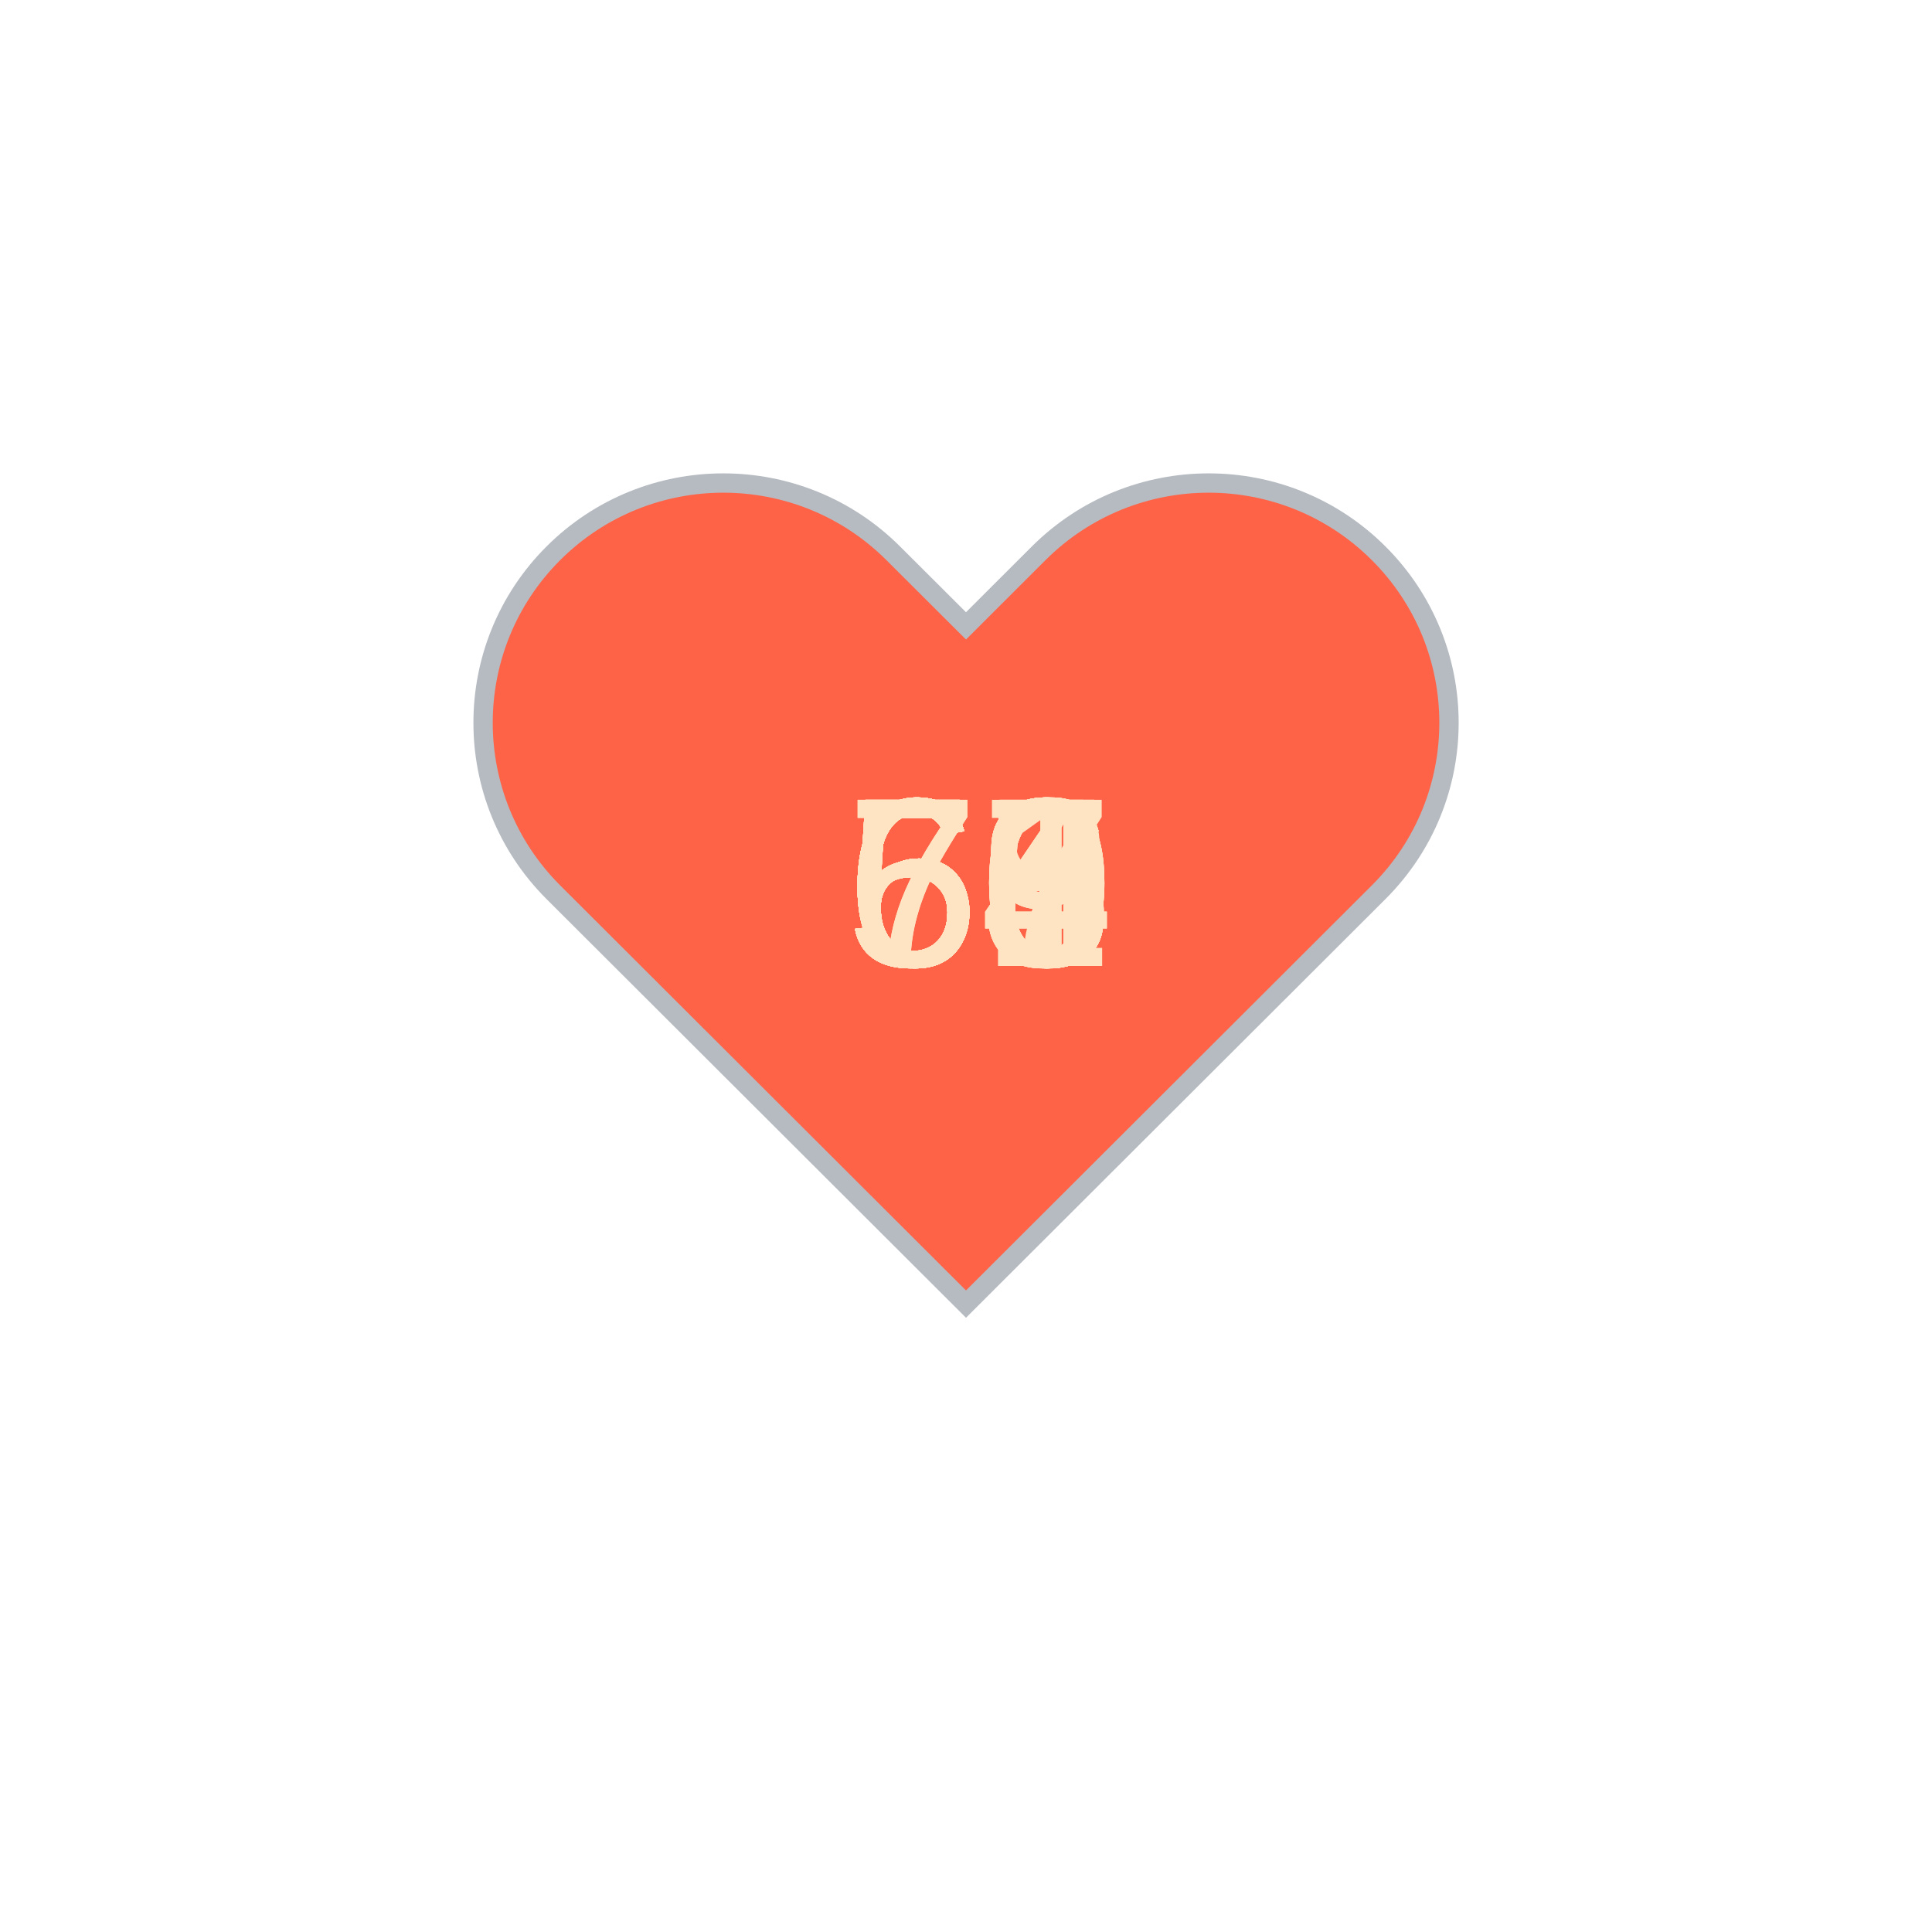
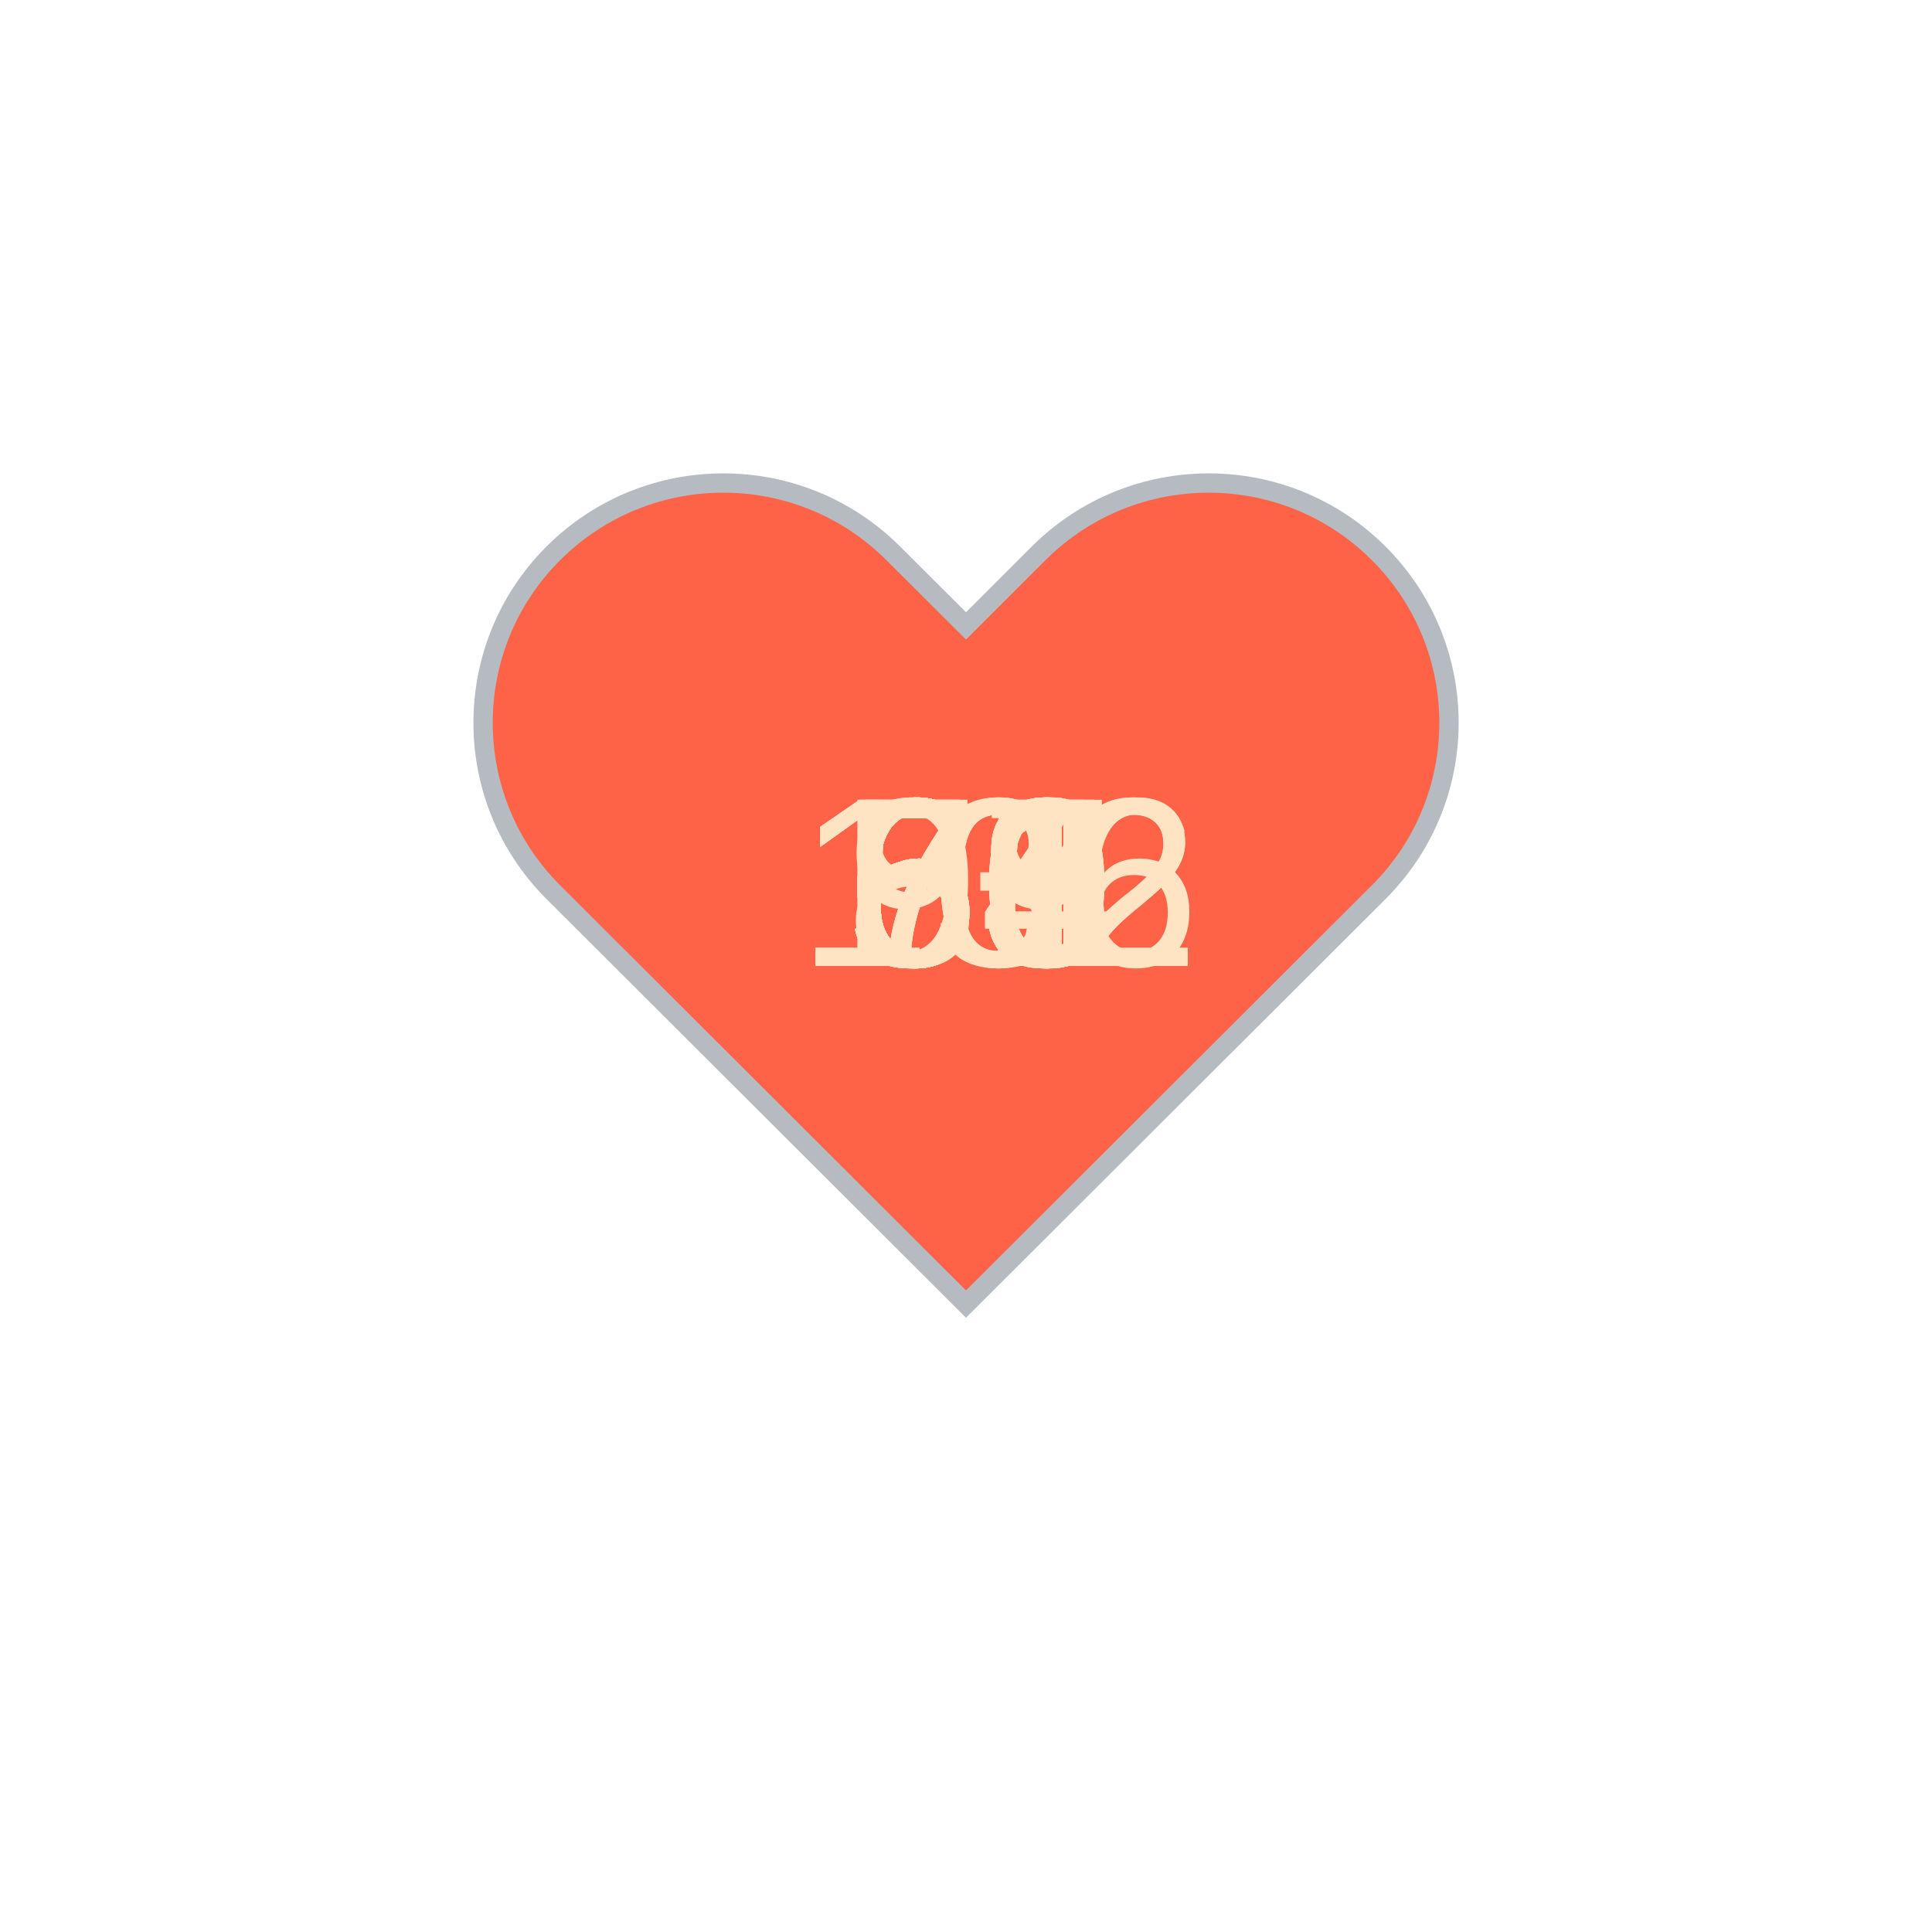
<svg xmlns="http://www.w3.org/2000/svg" baseProfile="full" height="150" version="1.1" viewBox="0,0,200,200" width="150">
  <defs />
  <g transform="translate(100 100)">
    <path d="M92.71,7.27L92.71,7.27c-9.71-9.69-25.46-9.69-35.18,0L50,14.79l-7.54-7.52C32.75-2.42,17-2.42,7.29,7.27v0 c-9.71,9.69-9.71,25.41,0,35.1L50,85l42.71-42.63C102.43,32.68,102.43,16.96,92.71,7.27z" fill="tomato" stroke="#B6BBC1" stroke-width="2" transform="translate(-50 -50)" />
    <animateTransform additive="sum" attributeName="transform" dur="1.2s" repeatCount="indefinite" type="scale" values="1; 1.5; 1.25; 1.5; 1.5; 1;" />
-     <text fill="bisque" style="font-size:25px; font-family:Arial" transform="translate(-12.5 0)">53<animate attributeName="visibility" dur="36.0s" keyTimes="0;0.03;0.07;0.1;0.13;0.17;0.2;0.23;0.27;0.3;0.33;0.37;0.4;0.43;0.47;0.5;0.53;0.57;0.6;0.63;0.67;0.7;0.73;0.77;0.8;0.83;0.87;0.9;0.93;0.97;1.0" repeatCount="indefinite" values="visible;hidden;hidden;hidden;hidden;hidden;hidden;hidden;hidden;hidden;hidden;hidden;hidden;hidden;hidden;hidden;hidden;hidden;hidden;hidden;hidden;hidden;hidden;hidden;hidden;hidden;hidden;hidden;hidden;hidden;hidden" />
+     <text fill="bisque" style="font-size:25px; font-family:Arial" transform="translate(-12.5 0)">64<animate attributeName="visibility" dur="36.0s" keyTimes="0;0.03;0.07;0.1;0.13;0.17;0.2;0.23;0.27;0.3;0.33;0.37;0.4;0.43;0.47;0.5;0.53;0.57;0.6;0.63;0.67;0.7;0.73;0.77;0.8;0.83;0.87;0.9;0.93;0.97;1.0" repeatCount="indefinite" values="visible;hidden;hidden;hidden;hidden;hidden;hidden;hidden;hidden;hidden;hidden;hidden;hidden;hidden;hidden;hidden;hidden;hidden;hidden;hidden;hidden;hidden;hidden;hidden;hidden;hidden;hidden;hidden;hidden;hidden;hidden" />
    </text>
-     <text fill="bisque" style="font-size:25px; font-family:Arial" transform="translate(-12.5 0)">56<animate attributeName="visibility" dur="36.0s" keyTimes="0;0.03;0.07;0.1;0.13;0.17;0.2;0.23;0.27;0.3;0.33;0.37;0.4;0.43;0.47;0.5;0.53;0.57;0.6;0.63;0.67;0.7;0.73;0.77;0.8;0.83;0.87;0.9;0.93;0.97;1.0" repeatCount="indefinite" values="hidden;visible;hidden;hidden;hidden;hidden;hidden;hidden;hidden;hidden;hidden;hidden;hidden;hidden;hidden;hidden;hidden;hidden;hidden;hidden;hidden;hidden;hidden;hidden;hidden;hidden;hidden;hidden;hidden;hidden;hidden" />
+     <text fill="bisque" style="font-size:25px; font-family:Arial" transform="translate(-12.5 0)">66<animate attributeName="visibility" dur="36.0s" keyTimes="0;0.03;0.07;0.1;0.13;0.17;0.2;0.23;0.27;0.3;0.33;0.37;0.4;0.43;0.47;0.5;0.53;0.57;0.6;0.63;0.67;0.7;0.73;0.77;0.8;0.83;0.87;0.9;0.93;0.97;1.0" repeatCount="indefinite" values="hidden;visible;hidden;hidden;hidden;hidden;hidden;hidden;hidden;hidden;hidden;hidden;hidden;hidden;hidden;hidden;hidden;hidden;hidden;hidden;hidden;hidden;hidden;hidden;hidden;hidden;hidden;hidden;hidden;hidden;hidden" />
    </text>
-     <text fill="bisque" style="font-size:25px; font-family:Arial" transform="translate(-12.5 0)">54<animate attributeName="visibility" dur="36.0s" keyTimes="0;0.03;0.07;0.1;0.13;0.17;0.2;0.23;0.27;0.3;0.33;0.37;0.4;0.43;0.47;0.5;0.53;0.57;0.6;0.63;0.67;0.7;0.73;0.77;0.8;0.83;0.87;0.9;0.93;0.97;1.0" repeatCount="indefinite" values="hidden;hidden;visible;hidden;hidden;hidden;hidden;hidden;hidden;hidden;hidden;hidden;hidden;hidden;hidden;hidden;hidden;hidden;hidden;hidden;hidden;hidden;hidden;hidden;hidden;hidden;hidden;hidden;hidden;hidden;hidden" />
+     <text fill="bisque" style="font-size:25px; font-family:Arial" transform="translate(-12.5 0)">68<animate attributeName="visibility" dur="36.0s" keyTimes="0;0.03;0.07;0.1;0.13;0.17;0.2;0.23;0.27;0.3;0.33;0.37;0.4;0.43;0.47;0.5;0.53;0.57;0.6;0.63;0.67;0.7;0.73;0.77;0.8;0.83;0.87;0.9;0.93;0.97;1.0" repeatCount="indefinite" values="hidden;hidden;visible;hidden;hidden;hidden;hidden;hidden;hidden;hidden;hidden;hidden;hidden;hidden;hidden;hidden;hidden;hidden;hidden;hidden;hidden;hidden;hidden;hidden;hidden;hidden;hidden;hidden;hidden;hidden;hidden" />
    </text>
-     <text fill="bisque" style="font-size:25px; font-family:Arial" transform="translate(-12.5 0)">53<animate attributeName="visibility" dur="36.0s" keyTimes="0;0.03;0.07;0.1;0.13;0.17;0.2;0.23;0.27;0.3;0.33;0.37;0.4;0.43;0.47;0.5;0.53;0.57;0.6;0.63;0.67;0.7;0.73;0.77;0.8;0.83;0.87;0.9;0.93;0.97;1.0" repeatCount="indefinite" values="hidden;hidden;hidden;visible;hidden;hidden;hidden;hidden;hidden;hidden;hidden;hidden;hidden;hidden;hidden;hidden;hidden;hidden;hidden;hidden;hidden;hidden;hidden;hidden;hidden;hidden;hidden;hidden;hidden;hidden;hidden" />
+     <text fill="bisque" style="font-size:25px; font-family:Arial" transform="translate(-12.5 0)">61<animate attributeName="visibility" dur="36.0s" keyTimes="0;0.03;0.07;0.1;0.13;0.17;0.2;0.23;0.27;0.3;0.33;0.37;0.4;0.43;0.47;0.5;0.53;0.57;0.6;0.63;0.67;0.7;0.73;0.77;0.8;0.83;0.87;0.9;0.93;0.97;1.0" repeatCount="indefinite" values="hidden;hidden;hidden;visible;hidden;hidden;hidden;hidden;hidden;hidden;hidden;hidden;hidden;hidden;hidden;hidden;hidden;hidden;hidden;hidden;hidden;hidden;hidden;hidden;hidden;hidden;hidden;hidden;hidden;hidden;hidden" />
    </text>
-     <text fill="bisque" style="font-size:25px; font-family:Arial" transform="translate(-12.5 0)">53<animate attributeName="visibility" dur="36.0s" keyTimes="0;0.03;0.07;0.1;0.13;0.17;0.2;0.23;0.27;0.3;0.33;0.37;0.4;0.43;0.47;0.5;0.53;0.57;0.6;0.63;0.67;0.7;0.73;0.77;0.8;0.83;0.87;0.9;0.93;0.97;1.0" repeatCount="indefinite" values="hidden;hidden;hidden;hidden;visible;hidden;hidden;hidden;hidden;hidden;hidden;hidden;hidden;hidden;hidden;hidden;hidden;hidden;hidden;hidden;hidden;hidden;hidden;hidden;hidden;hidden;hidden;hidden;hidden;hidden;hidden" />
+     <text fill="bisque" style="font-size:25px; font-family:Arial" transform="translate(-12.5 0)">65<animate attributeName="visibility" dur="36.0s" keyTimes="0;0.03;0.07;0.1;0.13;0.17;0.2;0.23;0.27;0.3;0.33;0.37;0.4;0.43;0.47;0.5;0.53;0.57;0.6;0.63;0.67;0.7;0.73;0.77;0.8;0.83;0.87;0.9;0.93;0.97;1.0" repeatCount="indefinite" values="hidden;hidden;hidden;hidden;visible;hidden;hidden;hidden;hidden;hidden;hidden;hidden;hidden;hidden;hidden;hidden;hidden;hidden;hidden;hidden;hidden;hidden;hidden;hidden;hidden;hidden;hidden;hidden;hidden;hidden;hidden" />
    </text>
    <text fill="bisque" style="font-size:25px; font-family:Arial" transform="translate(-12.5 0)">63<animate attributeName="visibility" dur="36.0s" keyTimes="0;0.03;0.07;0.1;0.13;0.17;0.2;0.23;0.27;0.3;0.33;0.37;0.4;0.43;0.47;0.5;0.53;0.57;0.6;0.63;0.67;0.7;0.73;0.77;0.8;0.83;0.87;0.9;0.93;0.97;1.0" repeatCount="indefinite" values="hidden;hidden;hidden;hidden;hidden;visible;hidden;hidden;hidden;hidden;hidden;hidden;hidden;hidden;hidden;hidden;hidden;hidden;hidden;hidden;hidden;hidden;hidden;hidden;hidden;hidden;hidden;hidden;hidden;hidden;hidden" />
    </text>
-     <text fill="bisque" style="font-size:25px; font-family:Arial" transform="translate(-12.5 0)">69<animate attributeName="visibility" dur="36.0s" keyTimes="0;0.03;0.07;0.1;0.13;0.17;0.2;0.23;0.27;0.3;0.33;0.37;0.4;0.43;0.47;0.5;0.53;0.57;0.6;0.63;0.67;0.7;0.73;0.77;0.8;0.83;0.87;0.9;0.93;0.97;1.0" repeatCount="indefinite" values="hidden;hidden;hidden;hidden;hidden;hidden;visible;hidden;hidden;hidden;hidden;hidden;hidden;hidden;hidden;hidden;hidden;hidden;hidden;hidden;hidden;hidden;hidden;hidden;hidden;hidden;hidden;hidden;hidden;hidden;hidden" />
+     <text fill="bisque" style="font-size:25px; font-family:Arial" transform="translate(-12.5 0)">64<animate attributeName="visibility" dur="36.0s" keyTimes="0;0.03;0.07;0.1;0.13;0.17;0.2;0.23;0.27;0.3;0.33;0.37;0.4;0.43;0.47;0.5;0.53;0.57;0.6;0.63;0.67;0.7;0.73;0.77;0.8;0.83;0.87;0.9;0.93;0.97;1.0" repeatCount="indefinite" values="hidden;hidden;hidden;hidden;hidden;hidden;visible;hidden;hidden;hidden;hidden;hidden;hidden;hidden;hidden;hidden;hidden;hidden;hidden;hidden;hidden;hidden;hidden;hidden;hidden;hidden;hidden;hidden;hidden;hidden;hidden" />
    </text>
-     <text fill="bisque" style="font-size:25px; font-family:Arial" transform="translate(-12.5 0)">66<animate attributeName="visibility" dur="36.0s" keyTimes="0;0.03;0.07;0.1;0.13;0.17;0.2;0.23;0.27;0.3;0.33;0.37;0.4;0.43;0.47;0.5;0.53;0.57;0.6;0.63;0.67;0.7;0.73;0.77;0.8;0.83;0.87;0.9;0.93;0.97;1.0" repeatCount="indefinite" values="hidden;hidden;hidden;hidden;hidden;hidden;hidden;visible;hidden;hidden;hidden;hidden;hidden;hidden;hidden;hidden;hidden;hidden;hidden;hidden;hidden;hidden;hidden;hidden;hidden;hidden;hidden;hidden;hidden;hidden;hidden" />
+     <text fill="bisque" style="font-size:25px; font-family:Arial" transform="translate(-12.5 0)">63<animate attributeName="visibility" dur="36.0s" keyTimes="0;0.03;0.07;0.1;0.13;0.17;0.2;0.23;0.27;0.3;0.33;0.37;0.4;0.43;0.47;0.5;0.53;0.57;0.6;0.63;0.67;0.7;0.73;0.77;0.8;0.83;0.87;0.9;0.93;0.97;1.0" repeatCount="indefinite" values="hidden;hidden;hidden;hidden;hidden;hidden;hidden;visible;hidden;hidden;hidden;hidden;hidden;hidden;hidden;hidden;hidden;hidden;hidden;hidden;hidden;hidden;hidden;hidden;hidden;hidden;hidden;hidden;hidden;hidden;hidden" />
    </text>
-     <text fill="bisque" style="font-size:25px; font-family:Arial" transform="translate(-12.5 0)">66<animate attributeName="visibility" dur="36.0s" keyTimes="0;0.03;0.07;0.1;0.13;0.17;0.2;0.23;0.27;0.3;0.33;0.37;0.4;0.43;0.47;0.5;0.53;0.57;0.6;0.63;0.67;0.7;0.73;0.77;0.8;0.83;0.87;0.9;0.93;0.97;1.0" repeatCount="indefinite" values="hidden;hidden;hidden;hidden;hidden;hidden;hidden;hidden;visible;hidden;hidden;hidden;hidden;hidden;hidden;hidden;hidden;hidden;hidden;hidden;hidden;hidden;hidden;hidden;hidden;hidden;hidden;hidden;hidden;hidden;hidden" />
+     <text fill="bisque" style="font-size:25px; font-family:Arial" transform="translate(-12.5 0)">70<animate attributeName="visibility" dur="36.0s" keyTimes="0;0.03;0.07;0.1;0.13;0.17;0.2;0.23;0.27;0.3;0.33;0.37;0.4;0.43;0.47;0.5;0.53;0.57;0.6;0.63;0.67;0.7;0.73;0.77;0.8;0.83;0.87;0.9;0.93;0.97;1.0" repeatCount="indefinite" values="hidden;hidden;hidden;hidden;hidden;hidden;hidden;hidden;visible;hidden;hidden;hidden;hidden;hidden;hidden;hidden;hidden;hidden;hidden;hidden;hidden;hidden;hidden;hidden;hidden;hidden;hidden;hidden;hidden;hidden;hidden" />
    </text>
-     <text fill="bisque" style="font-size:25px; font-family:Arial" transform="translate(-12.5 0)">70<animate attributeName="visibility" dur="36.0s" keyTimes="0;0.03;0.07;0.1;0.13;0.17;0.2;0.23;0.27;0.3;0.33;0.37;0.4;0.43;0.47;0.5;0.53;0.57;0.6;0.63;0.67;0.7;0.73;0.77;0.8;0.83;0.87;0.9;0.93;0.97;1.0" repeatCount="indefinite" values="hidden;hidden;hidden;hidden;hidden;hidden;hidden;hidden;hidden;visible;hidden;hidden;hidden;hidden;hidden;hidden;hidden;hidden;hidden;hidden;hidden;hidden;hidden;hidden;hidden;hidden;hidden;hidden;hidden;hidden;hidden" />
+     <text fill="bisque" style="font-size:25px; font-family:Arial" transform="translate(-12.5 0)">65<animate attributeName="visibility" dur="36.0s" keyTimes="0;0.03;0.07;0.1;0.13;0.17;0.2;0.23;0.27;0.3;0.33;0.37;0.4;0.43;0.47;0.5;0.53;0.57;0.6;0.63;0.67;0.7;0.73;0.77;0.8;0.83;0.87;0.9;0.93;0.97;1.0" repeatCount="indefinite" values="hidden;hidden;hidden;hidden;hidden;hidden;hidden;hidden;hidden;visible;hidden;hidden;hidden;hidden;hidden;hidden;hidden;hidden;hidden;hidden;hidden;hidden;hidden;hidden;hidden;hidden;hidden;hidden;hidden;hidden;hidden" />
    </text>
-     <text fill="bisque" style="font-size:25px; font-family:Arial" transform="translate(-12.5 0)">67<animate attributeName="visibility" dur="36.0s" keyTimes="0;0.03;0.07;0.1;0.13;0.17;0.2;0.23;0.27;0.3;0.33;0.37;0.4;0.43;0.47;0.5;0.53;0.57;0.6;0.63;0.67;0.7;0.73;0.77;0.8;0.83;0.87;0.9;0.93;0.97;1.0" repeatCount="indefinite" values="hidden;hidden;hidden;hidden;hidden;hidden;hidden;hidden;hidden;hidden;visible;hidden;hidden;hidden;hidden;hidden;hidden;hidden;hidden;hidden;hidden;hidden;hidden;hidden;hidden;hidden;hidden;hidden;hidden;hidden;hidden" />
+     <text fill="bisque" style="font-size:25px; font-family:Arial" transform="translate(-12.5 0)">60<animate attributeName="visibility" dur="36.0s" keyTimes="0;0.03;0.07;0.1;0.13;0.17;0.2;0.23;0.27;0.3;0.33;0.37;0.4;0.43;0.47;0.5;0.53;0.57;0.6;0.63;0.67;0.7;0.73;0.77;0.8;0.83;0.87;0.9;0.93;0.97;1.0" repeatCount="indefinite" values="hidden;hidden;hidden;hidden;hidden;hidden;hidden;hidden;hidden;hidden;visible;hidden;hidden;hidden;hidden;hidden;hidden;hidden;hidden;hidden;hidden;hidden;hidden;hidden;hidden;hidden;hidden;hidden;hidden;hidden;hidden" />
    </text>
-     <text fill="bisque" style="font-size:25px; font-family:Arial" transform="translate(-12.5 0)">64<animate attributeName="visibility" dur="36.0s" keyTimes="0;0.03;0.07;0.1;0.13;0.17;0.2;0.23;0.27;0.3;0.33;0.37;0.4;0.43;0.47;0.5;0.53;0.57;0.6;0.63;0.67;0.7;0.73;0.77;0.8;0.83;0.87;0.9;0.93;0.97;1.0" repeatCount="indefinite" values="hidden;hidden;hidden;hidden;hidden;hidden;hidden;hidden;hidden;hidden;hidden;visible;hidden;hidden;hidden;hidden;hidden;hidden;hidden;hidden;hidden;hidden;hidden;hidden;hidden;hidden;hidden;hidden;hidden;hidden;hidden" />
+     <text fill="bisque" style="font-size:25px; font-family:Arial" transform="translate(-12.5 0)">63<animate attributeName="visibility" dur="36.0s" keyTimes="0;0.03;0.07;0.1;0.13;0.17;0.2;0.23;0.27;0.3;0.33;0.37;0.4;0.43;0.47;0.5;0.53;0.57;0.6;0.63;0.67;0.7;0.73;0.77;0.8;0.83;0.87;0.9;0.93;0.97;1.0" repeatCount="indefinite" values="hidden;hidden;hidden;hidden;hidden;hidden;hidden;hidden;hidden;hidden;hidden;visible;hidden;hidden;hidden;hidden;hidden;hidden;hidden;hidden;hidden;hidden;hidden;hidden;hidden;hidden;hidden;hidden;hidden;hidden;hidden" />
    </text>
-     <text fill="bisque" style="font-size:25px; font-family:Arial" transform="translate(-12.5 0)">66<animate attributeName="visibility" dur="36.0s" keyTimes="0;0.03;0.07;0.1;0.13;0.17;0.2;0.23;0.27;0.3;0.33;0.37;0.4;0.43;0.47;0.5;0.53;0.57;0.6;0.63;0.67;0.7;0.73;0.77;0.8;0.83;0.87;0.9;0.93;0.97;1.0" repeatCount="indefinite" values="hidden;hidden;hidden;hidden;hidden;hidden;hidden;hidden;hidden;hidden;hidden;hidden;visible;hidden;hidden;hidden;hidden;hidden;hidden;hidden;hidden;hidden;hidden;hidden;hidden;hidden;hidden;hidden;hidden;hidden;hidden" />
+     <text fill="bisque" style="font-size:25px; font-family:Arial" transform="translate(-12.5 0)">63<animate attributeName="visibility" dur="36.0s" keyTimes="0;0.03;0.07;0.1;0.13;0.17;0.2;0.23;0.27;0.3;0.33;0.37;0.4;0.43;0.47;0.5;0.53;0.57;0.6;0.63;0.67;0.7;0.73;0.77;0.8;0.83;0.87;0.9;0.93;0.97;1.0" repeatCount="indefinite" values="hidden;hidden;hidden;hidden;hidden;hidden;hidden;hidden;hidden;hidden;hidden;hidden;visible;hidden;hidden;hidden;hidden;hidden;hidden;hidden;hidden;hidden;hidden;hidden;hidden;hidden;hidden;hidden;hidden;hidden;hidden" />
    </text>
-     <text fill="bisque" style="font-size:25px; font-family:Arial" transform="translate(-12.5 0)">68<animate attributeName="visibility" dur="36.0s" keyTimes="0;0.03;0.07;0.1;0.13;0.17;0.2;0.23;0.27;0.3;0.33;0.37;0.4;0.43;0.47;0.5;0.53;0.57;0.6;0.63;0.67;0.7;0.73;0.77;0.8;0.83;0.87;0.9;0.93;0.97;1.0" repeatCount="indefinite" values="hidden;hidden;hidden;hidden;hidden;hidden;hidden;hidden;hidden;hidden;hidden;hidden;hidden;visible;hidden;hidden;hidden;hidden;hidden;hidden;hidden;hidden;hidden;hidden;hidden;hidden;hidden;hidden;hidden;hidden;hidden" />
+     <text fill="bisque" style="font-size:25px; font-family:Arial" transform="translate(-12.5 0)">59<animate attributeName="visibility" dur="36.0s" keyTimes="0;0.03;0.07;0.1;0.13;0.17;0.2;0.23;0.27;0.3;0.33;0.37;0.4;0.43;0.47;0.5;0.53;0.57;0.6;0.63;0.67;0.7;0.73;0.77;0.8;0.83;0.87;0.9;0.93;0.97;1.0" repeatCount="indefinite" values="hidden;hidden;hidden;hidden;hidden;hidden;hidden;hidden;hidden;hidden;hidden;hidden;hidden;visible;hidden;hidden;hidden;hidden;hidden;hidden;hidden;hidden;hidden;hidden;hidden;hidden;hidden;hidden;hidden;hidden;hidden" />
    </text>
-     <text fill="bisque" style="font-size:25px; font-family:Arial" transform="translate(-12.5 0)">61<animate attributeName="visibility" dur="36.0s" keyTimes="0;0.03;0.07;0.1;0.13;0.17;0.2;0.23;0.27;0.3;0.33;0.37;0.4;0.43;0.47;0.5;0.53;0.57;0.6;0.63;0.67;0.7;0.73;0.77;0.8;0.83;0.87;0.9;0.93;0.97;1.0" repeatCount="indefinite" values="hidden;hidden;hidden;hidden;hidden;hidden;hidden;hidden;hidden;hidden;hidden;hidden;hidden;hidden;visible;hidden;hidden;hidden;hidden;hidden;hidden;hidden;hidden;hidden;hidden;hidden;hidden;hidden;hidden;hidden;hidden" />
+     <text fill="bisque" style="font-size:25px; font-family:Arial" transform="translate(-12.5 0)">60<animate attributeName="visibility" dur="36.0s" keyTimes="0;0.03;0.07;0.1;0.13;0.17;0.2;0.23;0.27;0.3;0.33;0.37;0.4;0.43;0.47;0.5;0.53;0.57;0.6;0.63;0.67;0.7;0.73;0.77;0.8;0.83;0.87;0.9;0.93;0.97;1.0" repeatCount="indefinite" values="hidden;hidden;hidden;hidden;hidden;hidden;hidden;hidden;hidden;hidden;hidden;hidden;hidden;hidden;visible;hidden;hidden;hidden;hidden;hidden;hidden;hidden;hidden;hidden;hidden;hidden;hidden;hidden;hidden;hidden;hidden" />
    </text>
-     <text fill="bisque" style="font-size:25px; font-family:Arial" transform="translate(-12.5 0)">65<animate attributeName="visibility" dur="36.0s" keyTimes="0;0.03;0.07;0.1;0.13;0.17;0.2;0.23;0.27;0.3;0.33;0.37;0.4;0.43;0.47;0.5;0.53;0.57;0.6;0.63;0.67;0.7;0.73;0.77;0.8;0.83;0.87;0.9;0.93;0.97;1.0" repeatCount="indefinite" values="hidden;hidden;hidden;hidden;hidden;hidden;hidden;hidden;hidden;hidden;hidden;hidden;hidden;hidden;hidden;visible;hidden;hidden;hidden;hidden;hidden;hidden;hidden;hidden;hidden;hidden;hidden;hidden;hidden;hidden;hidden" />
+     <text fill="bisque" style="font-size:25px; font-family:Arial" transform="translate(-12.5 0)">59<animate attributeName="visibility" dur="36.0s" keyTimes="0;0.03;0.07;0.1;0.13;0.17;0.2;0.23;0.27;0.3;0.33;0.37;0.4;0.43;0.47;0.5;0.53;0.57;0.6;0.63;0.67;0.7;0.73;0.77;0.8;0.83;0.87;0.9;0.93;0.97;1.0" repeatCount="indefinite" values="hidden;hidden;hidden;hidden;hidden;hidden;hidden;hidden;hidden;hidden;hidden;hidden;hidden;hidden;hidden;visible;hidden;hidden;hidden;hidden;hidden;hidden;hidden;hidden;hidden;hidden;hidden;hidden;hidden;hidden;hidden" />
    </text>
-     <text fill="bisque" style="font-size:25px; font-family:Arial" transform="translate(-12.5 0)">63<animate attributeName="visibility" dur="36.0s" keyTimes="0;0.03;0.07;0.1;0.13;0.17;0.2;0.23;0.27;0.3;0.33;0.37;0.4;0.43;0.47;0.5;0.53;0.57;0.6;0.63;0.67;0.7;0.73;0.77;0.8;0.83;0.87;0.9;0.93;0.97;1.0" repeatCount="indefinite" values="hidden;hidden;hidden;hidden;hidden;hidden;hidden;hidden;hidden;hidden;hidden;hidden;hidden;hidden;hidden;hidden;visible;hidden;hidden;hidden;hidden;hidden;hidden;hidden;hidden;hidden;hidden;hidden;hidden;hidden;hidden" />
+     <text fill="bisque" style="font-size:25px; font-family:Arial" transform="translate(-12.5 0)">56<animate attributeName="visibility" dur="36.0s" keyTimes="0;0.03;0.07;0.1;0.13;0.17;0.2;0.23;0.27;0.3;0.33;0.37;0.4;0.43;0.47;0.5;0.53;0.57;0.6;0.63;0.67;0.7;0.73;0.77;0.8;0.83;0.87;0.9;0.93;0.97;1.0" repeatCount="indefinite" values="hidden;hidden;hidden;hidden;hidden;hidden;hidden;hidden;hidden;hidden;hidden;hidden;hidden;hidden;hidden;hidden;visible;hidden;hidden;hidden;hidden;hidden;hidden;hidden;hidden;hidden;hidden;hidden;hidden;hidden;hidden" />
    </text>
-     <text fill="bisque" style="font-size:25px; font-family:Arial" transform="translate(-12.5 0)">64<animate attributeName="visibility" dur="36.0s" keyTimes="0;0.03;0.07;0.1;0.13;0.17;0.2;0.23;0.27;0.3;0.33;0.37;0.4;0.43;0.47;0.5;0.53;0.57;0.6;0.63;0.67;0.7;0.73;0.77;0.8;0.83;0.87;0.9;0.93;0.97;1.0" repeatCount="indefinite" values="hidden;hidden;hidden;hidden;hidden;hidden;hidden;hidden;hidden;hidden;hidden;hidden;hidden;hidden;hidden;hidden;hidden;visible;hidden;hidden;hidden;hidden;hidden;hidden;hidden;hidden;hidden;hidden;hidden;hidden;hidden" />
+     <text fill="bisque" style="font-size:25px; font-family:Arial" transform="translate(-12.5 0)">55<animate attributeName="visibility" dur="36.0s" keyTimes="0;0.03;0.07;0.1;0.13;0.17;0.2;0.23;0.27;0.3;0.33;0.37;0.4;0.43;0.47;0.5;0.53;0.57;0.6;0.63;0.67;0.7;0.73;0.77;0.8;0.83;0.87;0.9;0.93;0.97;1.0" repeatCount="indefinite" values="hidden;hidden;hidden;hidden;hidden;hidden;hidden;hidden;hidden;hidden;hidden;hidden;hidden;hidden;hidden;hidden;hidden;visible;hidden;hidden;hidden;hidden;hidden;hidden;hidden;hidden;hidden;hidden;hidden;hidden;hidden" />
    </text>
-     <text fill="bisque" style="font-size:25px; font-family:Arial" transform="translate(-12.5 0)">63<animate attributeName="visibility" dur="36.0s" keyTimes="0;0.03;0.07;0.1;0.13;0.17;0.2;0.23;0.27;0.3;0.33;0.37;0.4;0.43;0.47;0.5;0.53;0.57;0.6;0.63;0.67;0.7;0.73;0.77;0.8;0.83;0.87;0.9;0.93;0.97;1.0" repeatCount="indefinite" values="hidden;hidden;hidden;hidden;hidden;hidden;hidden;hidden;hidden;hidden;hidden;hidden;hidden;hidden;hidden;hidden;hidden;hidden;visible;hidden;hidden;hidden;hidden;hidden;hidden;hidden;hidden;hidden;hidden;hidden;hidden" />
+     <text fill="bisque" style="font-size:25px; font-family:Arial" transform="translate(-12.5 0)">55<animate attributeName="visibility" dur="36.0s" keyTimes="0;0.03;0.07;0.1;0.13;0.17;0.2;0.23;0.27;0.3;0.33;0.37;0.4;0.43;0.47;0.5;0.53;0.57;0.6;0.63;0.67;0.7;0.73;0.77;0.8;0.83;0.87;0.9;0.93;0.97;1.0" repeatCount="indefinite" values="hidden;hidden;hidden;hidden;hidden;hidden;hidden;hidden;hidden;hidden;hidden;hidden;hidden;hidden;hidden;hidden;hidden;hidden;visible;hidden;hidden;hidden;hidden;hidden;hidden;hidden;hidden;hidden;hidden;hidden;hidden" />
    </text>
-     <text fill="bisque" style="font-size:25px; font-family:Arial" transform="translate(-12.5 0)">70<animate attributeName="visibility" dur="36.0s" keyTimes="0;0.03;0.07;0.1;0.13;0.17;0.2;0.23;0.27;0.3;0.33;0.37;0.4;0.43;0.47;0.5;0.53;0.57;0.6;0.63;0.67;0.7;0.73;0.77;0.8;0.83;0.87;0.9;0.93;0.97;1.0" repeatCount="indefinite" values="hidden;hidden;hidden;hidden;hidden;hidden;hidden;hidden;hidden;hidden;hidden;hidden;hidden;hidden;hidden;hidden;hidden;hidden;hidden;visible;hidden;hidden;hidden;hidden;hidden;hidden;hidden;hidden;hidden;hidden;hidden" />
+     <text fill="bisque" style="font-size:25px; font-family:Arial" transform="translate(-12.5 0)">56<animate attributeName="visibility" dur="36.0s" keyTimes="0;0.03;0.07;0.1;0.13;0.17;0.2;0.23;0.27;0.3;0.33;0.37;0.4;0.43;0.47;0.5;0.53;0.57;0.6;0.63;0.67;0.7;0.73;0.77;0.8;0.83;0.87;0.9;0.93;0.97;1.0" repeatCount="indefinite" values="hidden;hidden;hidden;hidden;hidden;hidden;hidden;hidden;hidden;hidden;hidden;hidden;hidden;hidden;hidden;hidden;hidden;hidden;hidden;visible;hidden;hidden;hidden;hidden;hidden;hidden;hidden;hidden;hidden;hidden;hidden" />
    </text>
-     <text fill="bisque" style="font-size:25px; font-family:Arial" transform="translate(-12.5 0)">65<animate attributeName="visibility" dur="36.0s" keyTimes="0;0.03;0.07;0.1;0.13;0.17;0.2;0.23;0.27;0.3;0.33;0.37;0.4;0.43;0.47;0.5;0.53;0.57;0.6;0.63;0.67;0.7;0.73;0.77;0.8;0.83;0.87;0.9;0.93;0.97;1.0" repeatCount="indefinite" values="hidden;hidden;hidden;hidden;hidden;hidden;hidden;hidden;hidden;hidden;hidden;hidden;hidden;hidden;hidden;hidden;hidden;hidden;hidden;hidden;visible;hidden;hidden;hidden;hidden;hidden;hidden;hidden;hidden;hidden;hidden" />
+     <text fill="bisque" style="font-size:25px; font-family:Arial" transform="translate(-17.5 0)">102<animate attributeName="visibility" dur="36.0s" keyTimes="0;0.03;0.07;0.1;0.13;0.17;0.2;0.23;0.27;0.3;0.33;0.37;0.4;0.43;0.47;0.5;0.53;0.57;0.6;0.63;0.67;0.7;0.73;0.77;0.8;0.83;0.87;0.9;0.93;0.97;1.0" repeatCount="indefinite" values="hidden;hidden;hidden;hidden;hidden;hidden;hidden;hidden;hidden;hidden;hidden;hidden;hidden;hidden;hidden;hidden;hidden;hidden;hidden;hidden;visible;hidden;hidden;hidden;hidden;hidden;hidden;hidden;hidden;hidden;hidden" />
    </text>
-     <text fill="bisque" style="font-size:25px; font-family:Arial" transform="translate(-12.5 0)">60<animate attributeName="visibility" dur="36.0s" keyTimes="0;0.03;0.07;0.1;0.13;0.17;0.2;0.23;0.27;0.3;0.33;0.37;0.4;0.43;0.47;0.5;0.53;0.57;0.6;0.63;0.67;0.7;0.73;0.77;0.8;0.83;0.87;0.9;0.93;0.97;1.0" repeatCount="indefinite" values="hidden;hidden;hidden;hidden;hidden;hidden;hidden;hidden;hidden;hidden;hidden;hidden;hidden;hidden;hidden;hidden;hidden;hidden;hidden;hidden;hidden;visible;hidden;hidden;hidden;hidden;hidden;hidden;hidden;hidden;hidden" />
+     <text fill="bisque" style="font-size:25px; font-family:Arial" transform="translate(-12.5 0)">97<animate attributeName="visibility" dur="36.0s" keyTimes="0;0.03;0.07;0.1;0.13;0.17;0.2;0.23;0.27;0.3;0.33;0.37;0.4;0.43;0.47;0.5;0.53;0.57;0.6;0.63;0.67;0.7;0.73;0.77;0.8;0.83;0.87;0.9;0.93;0.97;1.0" repeatCount="indefinite" values="hidden;hidden;hidden;hidden;hidden;hidden;hidden;hidden;hidden;hidden;hidden;hidden;hidden;hidden;hidden;hidden;hidden;hidden;hidden;hidden;hidden;visible;hidden;hidden;hidden;hidden;hidden;hidden;hidden;hidden;hidden" />
    </text>
-     <text fill="bisque" style="font-size:25px; font-family:Arial" transform="translate(-12.5 0)">63<animate attributeName="visibility" dur="36.0s" keyTimes="0;0.03;0.07;0.1;0.13;0.17;0.2;0.23;0.27;0.3;0.33;0.37;0.4;0.43;0.47;0.5;0.53;0.57;0.6;0.63;0.67;0.7;0.73;0.77;0.8;0.83;0.87;0.9;0.93;0.97;1.0" repeatCount="indefinite" values="hidden;hidden;hidden;hidden;hidden;hidden;hidden;hidden;hidden;hidden;hidden;hidden;hidden;hidden;hidden;hidden;hidden;hidden;hidden;hidden;hidden;hidden;visible;hidden;hidden;hidden;hidden;hidden;hidden;hidden;hidden" />
+     <text fill="bisque" style="font-size:25px; font-family:Arial" transform="translate(-17.5 0)">132<animate attributeName="visibility" dur="36.0s" keyTimes="0;0.03;0.07;0.1;0.13;0.17;0.2;0.23;0.27;0.3;0.33;0.37;0.4;0.43;0.47;0.5;0.53;0.57;0.6;0.63;0.67;0.7;0.73;0.77;0.8;0.83;0.87;0.9;0.93;0.97;1.0" repeatCount="indefinite" values="hidden;hidden;hidden;hidden;hidden;hidden;hidden;hidden;hidden;hidden;hidden;hidden;hidden;hidden;hidden;hidden;hidden;hidden;hidden;hidden;hidden;hidden;visible;hidden;hidden;hidden;hidden;hidden;hidden;hidden;hidden" />
    </text>
-     <text fill="bisque" style="font-size:25px; font-family:Arial" transform="translate(-12.5 0)">63<animate attributeName="visibility" dur="36.0s" keyTimes="0;0.03;0.07;0.1;0.13;0.17;0.2;0.23;0.27;0.3;0.33;0.37;0.4;0.43;0.47;0.5;0.53;0.57;0.6;0.63;0.67;0.7;0.73;0.77;0.8;0.83;0.87;0.9;0.93;0.97;1.0" repeatCount="indefinite" values="hidden;hidden;hidden;hidden;hidden;hidden;hidden;hidden;hidden;hidden;hidden;hidden;hidden;hidden;hidden;hidden;hidden;hidden;hidden;hidden;hidden;hidden;hidden;visible;hidden;hidden;hidden;hidden;hidden;hidden;hidden" />
+     <text fill="bisque" style="font-size:25px; font-family:Arial" transform="translate(-17.5 0)">106<animate attributeName="visibility" dur="36.0s" keyTimes="0;0.03;0.07;0.1;0.13;0.17;0.2;0.23;0.27;0.3;0.33;0.37;0.4;0.43;0.47;0.5;0.53;0.57;0.6;0.63;0.67;0.7;0.73;0.77;0.8;0.83;0.87;0.9;0.93;0.97;1.0" repeatCount="indefinite" values="hidden;hidden;hidden;hidden;hidden;hidden;hidden;hidden;hidden;hidden;hidden;hidden;hidden;hidden;hidden;hidden;hidden;hidden;hidden;hidden;hidden;hidden;hidden;visible;hidden;hidden;hidden;hidden;hidden;hidden;hidden" />
    </text>
-     <text fill="bisque" style="font-size:25px; font-family:Arial" transform="translate(-12.5 0)">59<animate attributeName="visibility" dur="36.0s" keyTimes="0;0.03;0.07;0.1;0.13;0.17;0.2;0.23;0.27;0.3;0.33;0.37;0.4;0.43;0.47;0.5;0.53;0.57;0.6;0.63;0.67;0.7;0.73;0.77;0.8;0.83;0.87;0.9;0.93;0.97;1.0" repeatCount="indefinite" values="hidden;hidden;hidden;hidden;hidden;hidden;hidden;hidden;hidden;hidden;hidden;hidden;hidden;hidden;hidden;hidden;hidden;hidden;hidden;hidden;hidden;hidden;hidden;hidden;visible;hidden;hidden;hidden;hidden;hidden;hidden" />
+     <text fill="bisque" style="font-size:25px; font-family:Arial" transform="translate(-12.5 0)">67<animate attributeName="visibility" dur="36.0s" keyTimes="0;0.03;0.07;0.1;0.13;0.17;0.2;0.23;0.27;0.3;0.33;0.37;0.4;0.43;0.47;0.5;0.53;0.57;0.6;0.63;0.67;0.7;0.73;0.77;0.8;0.83;0.87;0.9;0.93;0.97;1.0" repeatCount="indefinite" values="hidden;hidden;hidden;hidden;hidden;hidden;hidden;hidden;hidden;hidden;hidden;hidden;hidden;hidden;hidden;hidden;hidden;hidden;hidden;hidden;hidden;hidden;hidden;hidden;visible;hidden;hidden;hidden;hidden;hidden;hidden" />
    </text>
-     <text fill="bisque" style="font-size:25px; font-family:Arial" transform="translate(-12.5 0)">60<animate attributeName="visibility" dur="36.0s" keyTimes="0;0.03;0.07;0.1;0.13;0.17;0.2;0.23;0.27;0.3;0.33;0.37;0.4;0.43;0.47;0.5;0.53;0.57;0.6;0.63;0.67;0.7;0.73;0.77;0.8;0.83;0.87;0.9;0.93;0.97;1.0" repeatCount="indefinite" values="hidden;hidden;hidden;hidden;hidden;hidden;hidden;hidden;hidden;hidden;hidden;hidden;hidden;hidden;hidden;hidden;hidden;hidden;hidden;hidden;hidden;hidden;hidden;hidden;hidden;visible;hidden;hidden;hidden;hidden;hidden" />
+     <text fill="bisque" style="font-size:25px; font-family:Arial" transform="translate(-12.5 0)">68<animate attributeName="visibility" dur="36.0s" keyTimes="0;0.03;0.07;0.1;0.13;0.17;0.2;0.23;0.27;0.3;0.33;0.37;0.4;0.43;0.47;0.5;0.53;0.57;0.6;0.63;0.67;0.7;0.73;0.77;0.8;0.83;0.87;0.9;0.93;0.97;1.0" repeatCount="indefinite" values="hidden;hidden;hidden;hidden;hidden;hidden;hidden;hidden;hidden;hidden;hidden;hidden;hidden;hidden;hidden;hidden;hidden;hidden;hidden;hidden;hidden;hidden;hidden;hidden;hidden;visible;hidden;hidden;hidden;hidden;hidden" />
    </text>
-     <text fill="bisque" style="font-size:25px; font-family:Arial" transform="translate(-12.5 0)">59<animate attributeName="visibility" dur="36.0s" keyTimes="0;0.03;0.07;0.1;0.13;0.17;0.2;0.23;0.27;0.3;0.33;0.37;0.4;0.43;0.47;0.5;0.53;0.57;0.6;0.63;0.67;0.7;0.73;0.77;0.8;0.83;0.87;0.9;0.93;0.97;1.0" repeatCount="indefinite" values="hidden;hidden;hidden;hidden;hidden;hidden;hidden;hidden;hidden;hidden;hidden;hidden;hidden;hidden;hidden;hidden;hidden;hidden;hidden;hidden;hidden;hidden;hidden;hidden;hidden;hidden;visible;hidden;hidden;hidden;hidden" />
+     <text fill="bisque" style="font-size:25px; font-family:Arial" transform="translate(-12.5 0)">71<animate attributeName="visibility" dur="36.0s" keyTimes="0;0.03;0.07;0.1;0.13;0.17;0.2;0.23;0.27;0.3;0.33;0.37;0.4;0.43;0.47;0.5;0.53;0.57;0.6;0.63;0.67;0.7;0.73;0.77;0.8;0.83;0.87;0.9;0.93;0.97;1.0" repeatCount="indefinite" values="hidden;hidden;hidden;hidden;hidden;hidden;hidden;hidden;hidden;hidden;hidden;hidden;hidden;hidden;hidden;hidden;hidden;hidden;hidden;hidden;hidden;hidden;hidden;hidden;hidden;hidden;visible;hidden;hidden;hidden;hidden" />
    </text>
-     <text fill="bisque" style="font-size:25px; font-family:Arial" transform="translate(-12.5 0)">56<animate attributeName="visibility" dur="36.0s" keyTimes="0;0.03;0.07;0.1;0.13;0.17;0.2;0.23;0.27;0.3;0.33;0.37;0.4;0.43;0.47;0.5;0.53;0.57;0.6;0.63;0.67;0.7;0.73;0.77;0.8;0.83;0.87;0.9;0.93;0.97;1.0" repeatCount="indefinite" values="hidden;hidden;hidden;hidden;hidden;hidden;hidden;hidden;hidden;hidden;hidden;hidden;hidden;hidden;hidden;hidden;hidden;hidden;hidden;hidden;hidden;hidden;hidden;hidden;hidden;hidden;hidden;visible;hidden;hidden;hidden" />
+     <text fill="bisque" style="font-size:25px; font-family:Arial" transform="translate(-12.5 0)">68<animate attributeName="visibility" dur="36.0s" keyTimes="0;0.03;0.07;0.1;0.13;0.17;0.2;0.23;0.27;0.3;0.33;0.37;0.4;0.43;0.47;0.5;0.53;0.57;0.6;0.63;0.67;0.7;0.73;0.77;0.8;0.83;0.87;0.9;0.93;0.97;1.0" repeatCount="indefinite" values="hidden;hidden;hidden;hidden;hidden;hidden;hidden;hidden;hidden;hidden;hidden;hidden;hidden;hidden;hidden;hidden;hidden;hidden;hidden;hidden;hidden;hidden;hidden;hidden;hidden;hidden;hidden;visible;hidden;hidden;hidden" />
    </text>
-     <text fill="bisque" style="font-size:25px; font-family:Arial" transform="translate(-12.5 0)">55<animate attributeName="visibility" dur="36.0s" keyTimes="0;0.03;0.07;0.1;0.13;0.17;0.2;0.23;0.27;0.3;0.33;0.37;0.4;0.43;0.47;0.5;0.53;0.57;0.6;0.63;0.67;0.7;0.73;0.77;0.8;0.83;0.87;0.9;0.93;0.97;1.0" repeatCount="indefinite" values="hidden;hidden;hidden;hidden;hidden;hidden;hidden;hidden;hidden;hidden;hidden;hidden;hidden;hidden;hidden;hidden;hidden;hidden;hidden;hidden;hidden;hidden;hidden;hidden;hidden;hidden;hidden;hidden;visible;hidden;hidden" />
+     <text fill="bisque" style="font-size:25px; font-family:Arial" transform="translate(-12.5 0)">71<animate attributeName="visibility" dur="36.0s" keyTimes="0;0.03;0.07;0.1;0.13;0.17;0.2;0.23;0.27;0.3;0.33;0.37;0.4;0.43;0.47;0.5;0.53;0.57;0.6;0.63;0.67;0.7;0.73;0.77;0.8;0.83;0.87;0.9;0.93;0.97;1.0" repeatCount="indefinite" values="hidden;hidden;hidden;hidden;hidden;hidden;hidden;hidden;hidden;hidden;hidden;hidden;hidden;hidden;hidden;hidden;hidden;hidden;hidden;hidden;hidden;hidden;hidden;hidden;hidden;hidden;hidden;hidden;visible;hidden;hidden" />
    </text>
-     <text fill="bisque" style="font-size:25px; font-family:Arial" transform="translate(-12.5 0)">55<animate attributeName="visibility" dur="36.0s" keyTimes="0;0.03;0.07;0.1;0.13;0.17;0.2;0.23;0.27;0.3;0.33;0.37;0.4;0.43;0.47;0.5;0.53;0.57;0.6;0.63;0.67;0.7;0.73;0.77;0.8;0.83;0.87;0.9;0.93;0.97;1.0" repeatCount="indefinite" values="hidden;hidden;hidden;hidden;hidden;hidden;hidden;hidden;hidden;hidden;hidden;hidden;hidden;hidden;hidden;hidden;hidden;hidden;hidden;hidden;hidden;hidden;hidden;hidden;hidden;hidden;hidden;hidden;hidden;visible;hidden" />
+     <text fill="bisque" style="font-size:25px; font-family:Arial" transform="translate(-12.5 0)">84<animate attributeName="visibility" dur="36.0s" keyTimes="0;0.03;0.07;0.1;0.13;0.17;0.2;0.23;0.27;0.3;0.33;0.37;0.4;0.43;0.47;0.5;0.53;0.57;0.6;0.63;0.67;0.7;0.73;0.77;0.8;0.83;0.87;0.9;0.93;0.97;1.0" repeatCount="indefinite" values="hidden;hidden;hidden;hidden;hidden;hidden;hidden;hidden;hidden;hidden;hidden;hidden;hidden;hidden;hidden;hidden;hidden;hidden;hidden;hidden;hidden;hidden;hidden;hidden;hidden;hidden;hidden;hidden;hidden;visible;hidden" />
    </text>
  </g>
</svg>
